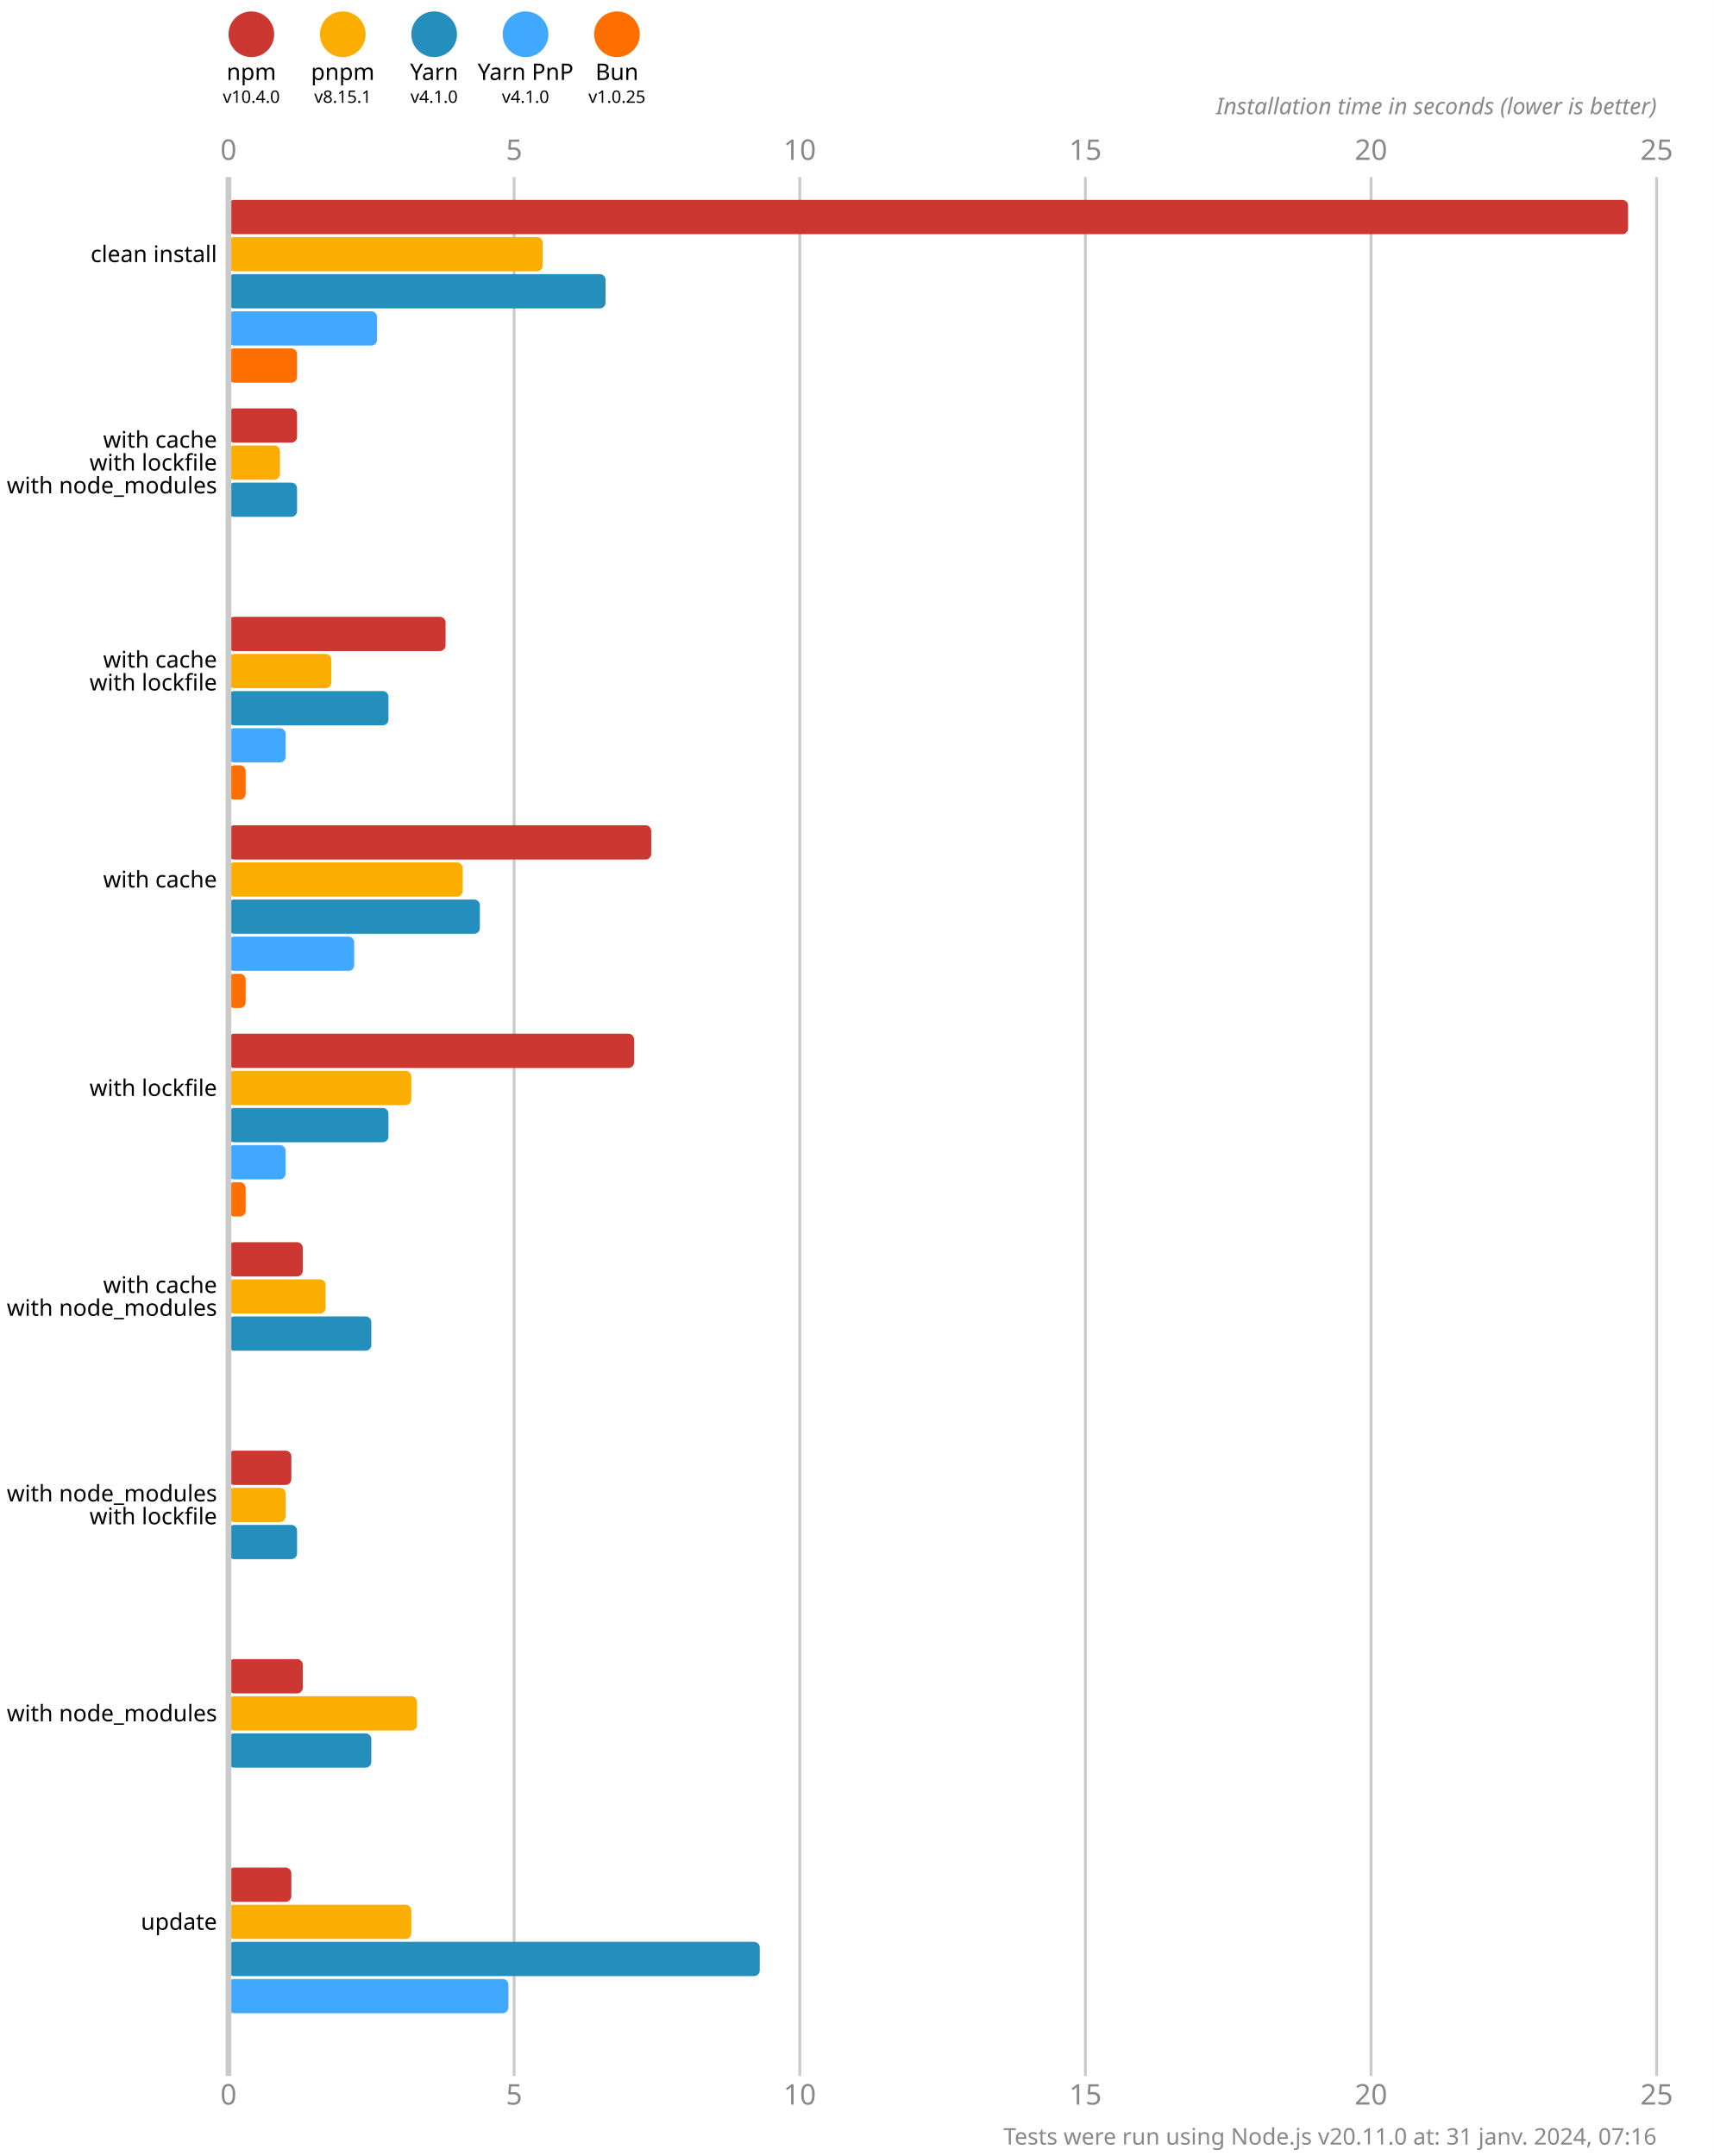
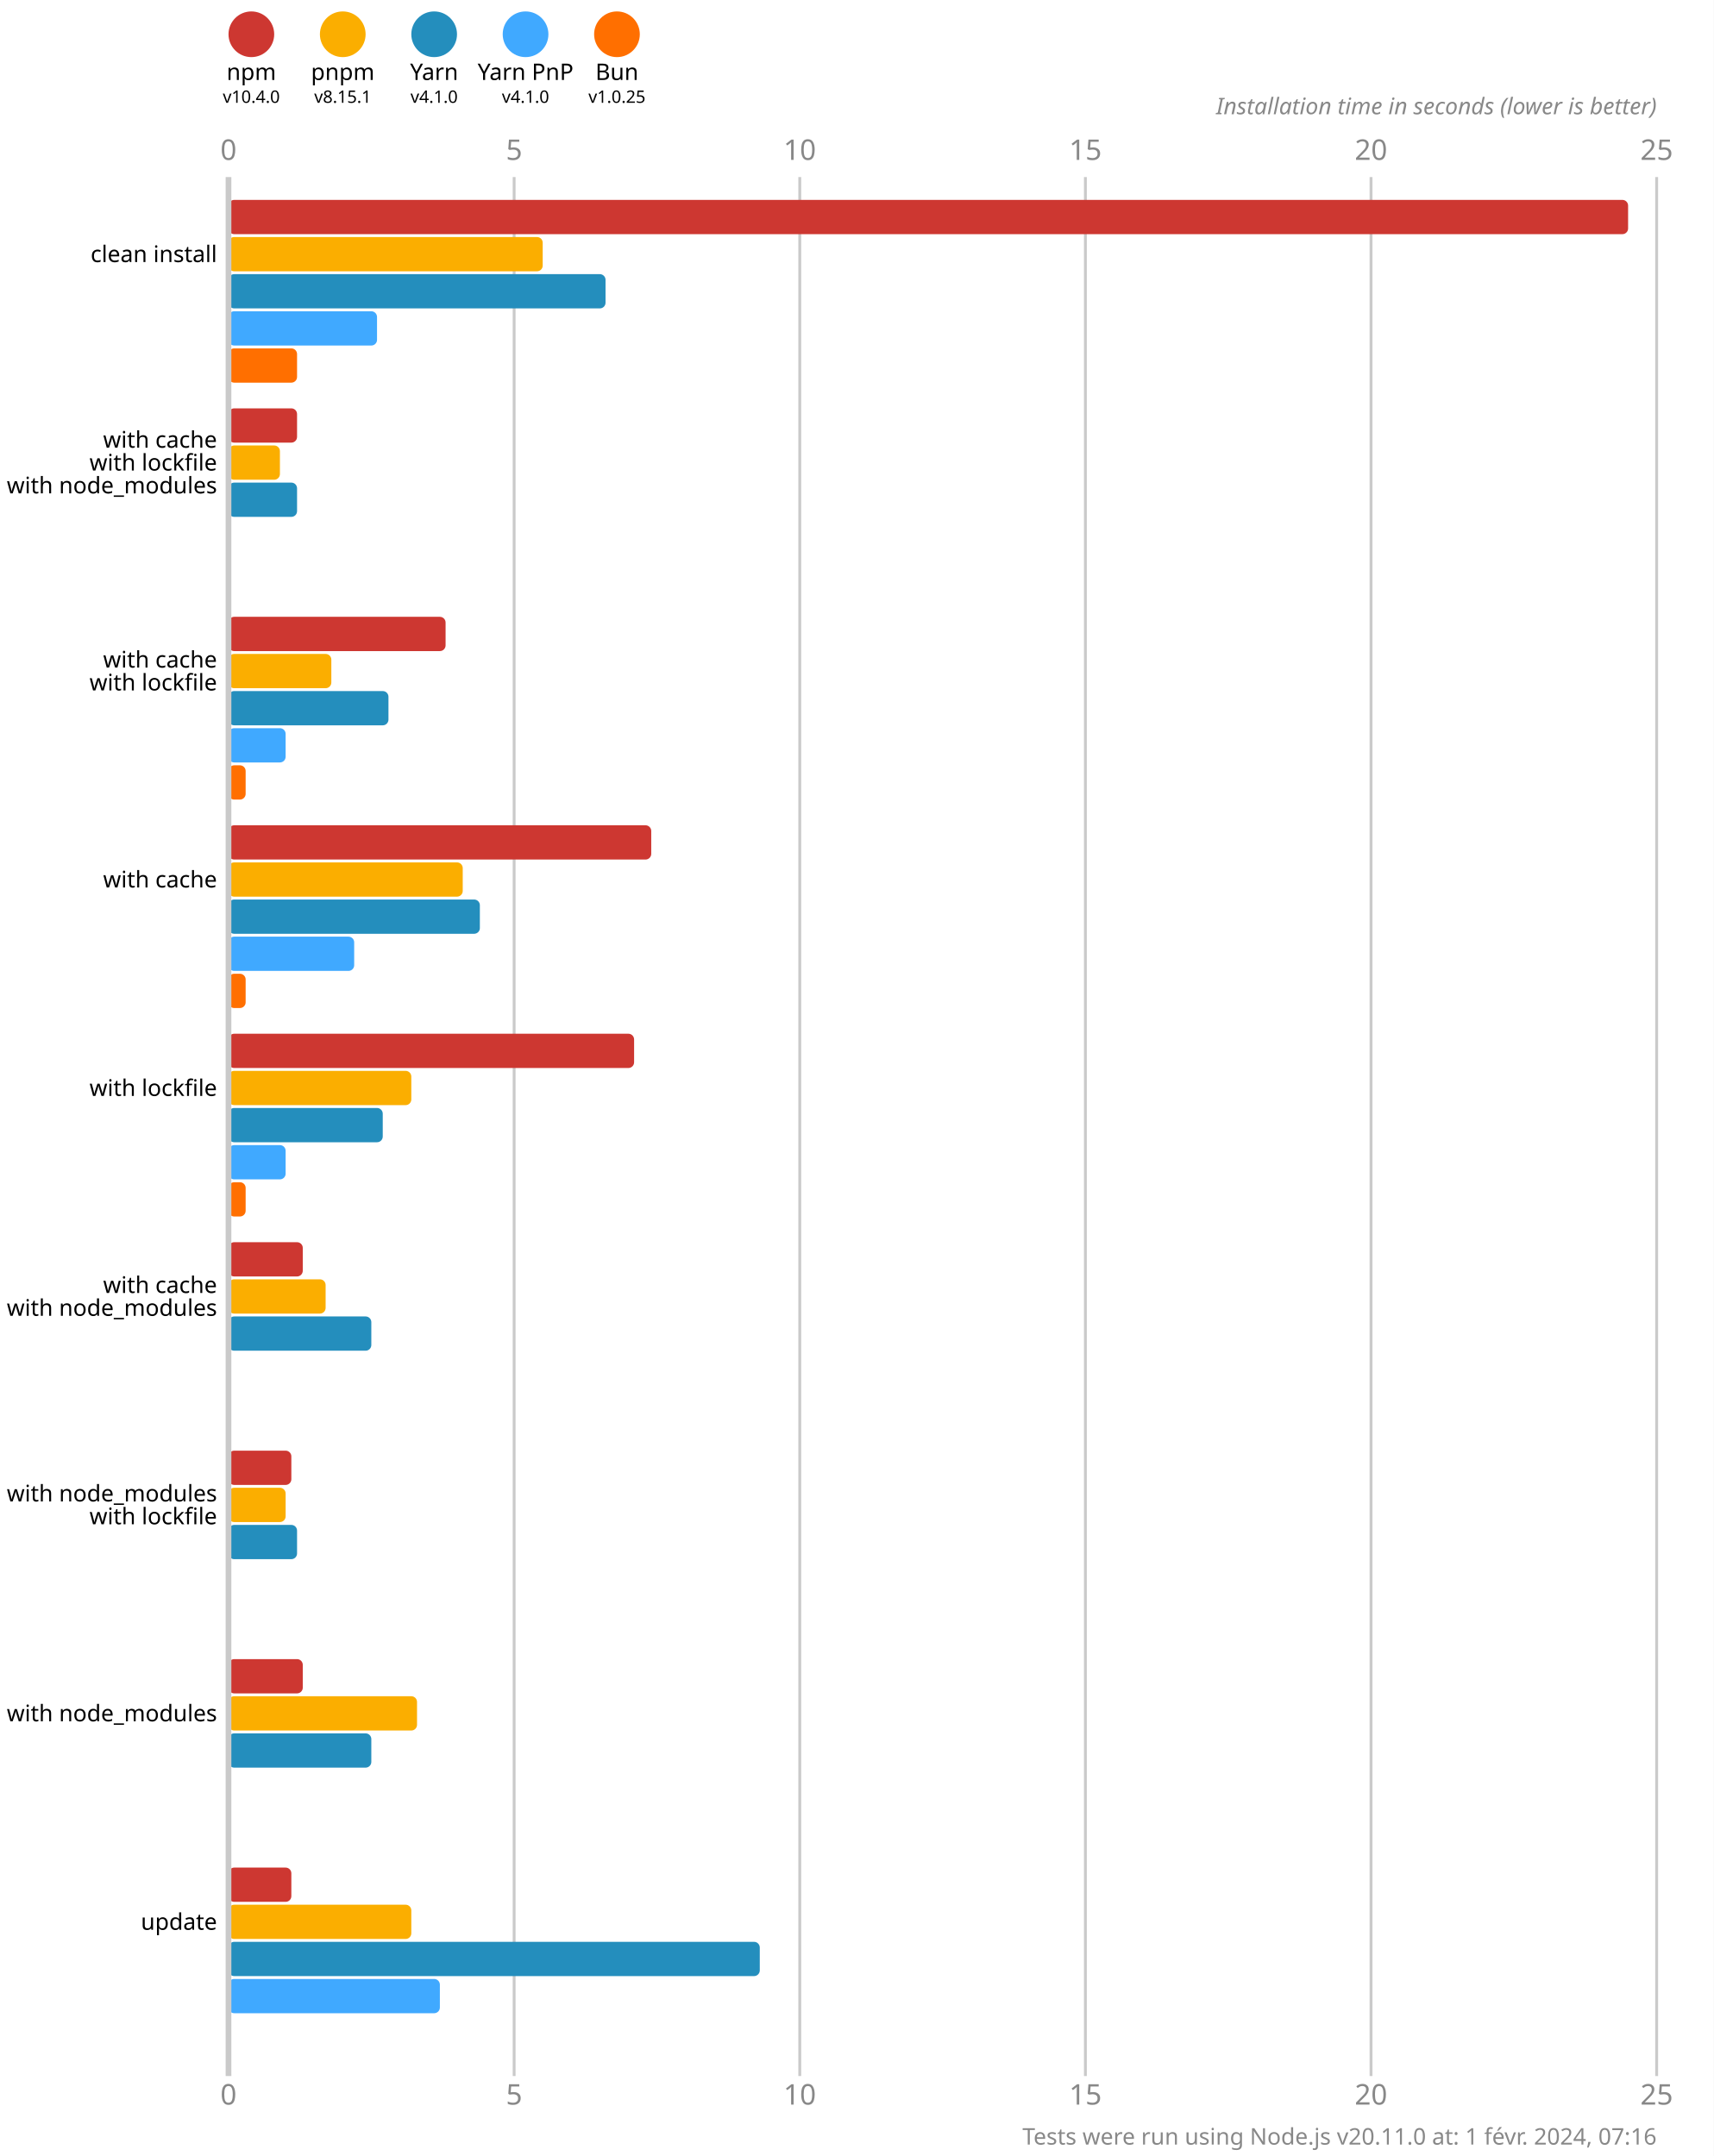
<svg xmlns="http://www.w3.org/2000/svg" version="1.1" viewBox="0 0 300 377.5">
  <style>
    .font { font-family: sans-serif; }
    .s3 { font-size: 3px; }
    .s4 { font-size: 4px; }
    .s5 { font-size: 5px; }
    .line { stroke: #cacaca; }
    .width { stroke-width: 0.5; }
    .text { fill: #888; }
  </style>
  <rect x="0" y="0" width="300" height="377.5" fill="#fff" />
  <circle cx="44" cy="6" r="4" fill="#cd3731" />
  <text x="44" y="14" class="font s4" text-anchor="middle">npm</text>
  <text x="44" y="18" class="font s3" text-anchor="middle">v10.4.0</text>
  <circle cx="60" cy="6" r="4" fill="#fbae00" />
  <text x="60" y="14" class="font s4" text-anchor="middle">pnpm</text>
  <text x="60" y="18" class="font s3" text-anchor="middle">v8.15.1</text>
  <circle cx="76" cy="6" r="4" fill="#248ebd" />
  <text x="76" y="14" class="font s4" text-anchor="middle">Yarn</text>
  <text x="76" y="18" class="font s3" text-anchor="middle">v4.1.0</text>
  <circle cx="92" cy="6" r="4" fill="#40a9ff" />
  <text x="92" y="14" class="font s4" text-anchor="middle">Yarn PnP</text>
  <text x="92" y="18" class="font s3" text-anchor="middle">v4.1.0</text>
  <circle cx="108" cy="6" r="4" fill="#ff6f00" />
  <text x="108" y="14" class="font s4" text-anchor="middle">Bun</text>
  <text x="108" y="18" class="font s3" text-anchor="middle">v1.0.25</text>
  <text x="40" y="28" class="font s5 text" text-anchor="middle">0</text>
  <text x="40" y="368.5" class="font s5 text" text-anchor="middle">0</text>
  <line x1="90" y1="31" x2="90" y2="363.5" class="line width" />
  <text x="90" y="28" class="font s5 text" text-anchor="middle">5</text>
  <text x="90" y="368.5" class="font s5 text" text-anchor="middle">5</text>
  <line x1="140" y1="31" x2="140" y2="363.5" class="line width" />
  <text x="140" y="28" class="font s5 text" text-anchor="middle">10</text>
  <text x="140" y="368.5" class="font s5 text" text-anchor="middle">10</text>
  <line x1="190" y1="31" x2="190" y2="363.5" class="line width" />
  <text x="190" y="28" class="font s5 text" text-anchor="middle">15</text>
  <text x="190" y="368.5" class="font s5 text" text-anchor="middle">15</text>
  <line x1="240" y1="31" x2="240" y2="363.5" class="line width" />
  <text x="240" y="28" class="font s5 text" text-anchor="middle">20</text>
  <text x="240" y="368.5" class="font s5 text" text-anchor="middle">20</text>
  <line x1="290" y1="31" x2="290" y2="363.5" class="line width" />
  <text x="290" y="28" class="font s5 text" text-anchor="middle">25</text>
  <text x="290" y="368.5" class="font s5 text" text-anchor="middle">25</text>
  <text x="290" y="20" class="font s4 text" font-style="italic" text-anchor="end">Installation time in seconds (lower is better)</text>
  <rect x="40" y="35" width="245" height="6" fill="#cd3731" rx="1" ry="1" />
  <rect x="40" y="41.5" width="55" height="6" fill="#fbae00" rx="1" ry="1" />
  <rect x="40" y="48" width="66" height="6" fill="#248ebd" rx="1" ry="1" />
  <rect x="40" y="54.5" width="26" height="6" fill="#40a9ff" rx="1" ry="1" />
  <rect x="40" y="61" width="12" height="6" fill="#ff6f00" rx="1" ry="1" />
  <rect x="40" y="71.5" width="12" height="6" fill="#cd3731" rx="1" ry="1" />
  <rect x="40" y="78" width="9" height="6" fill="#fbae00" rx="1" ry="1" />
  <rect x="40" y="84.5" width="12" height="6" fill="#248ebd" rx="1" ry="1" />
  <rect x="40" y="91" width="0" height="6" fill="#40a9ff" rx="1" ry="1" />
  <rect x="40" y="97.5" width="0" height="6" fill="#ff6f00" rx="1" ry="1" />
  <rect x="40" y="108" width="38" height="6" fill="#cd3731" rx="1" ry="1" />
  <rect x="40" y="114.5" width="18" height="6" fill="#fbae00" rx="1" ry="1" />
  <rect x="40" y="121" width="28" height="6" fill="#248ebd" rx="1" ry="1" />
  <rect x="40" y="127.5" width="10" height="6" fill="#40a9ff" rx="1" ry="1" />
  <rect x="40" y="134" width="3" height="6" fill="#ff6f00" rx="1" ry="1" />
  <rect x="40" y="144.5" width="74" height="6" fill="#cd3731" rx="1" ry="1" />
  <rect x="40" y="151" width="41" height="6" fill="#fbae00" rx="1" ry="1" />
  <rect x="40" y="157.5" width="44" height="6" fill="#248ebd" rx="1" ry="1" />
  <rect x="40" y="164" width="22" height="6" fill="#40a9ff" rx="1" ry="1" />
  <rect x="40" y="170.5" width="3" height="6" fill="#ff6f00" rx="1" ry="1" />
  <rect x="40" y="181" width="71" height="6" fill="#cd3731" rx="1" ry="1" />
  <rect x="40" y="187.5" width="32" height="6" fill="#fbae00" rx="1" ry="1" />
-   <rect x="40" y="194" width="28" height="6" fill="#248ebd" rx="1" ry="1" />
+   <rect x="40" y="194" width="27" height="6" fill="#248ebd" rx="1" ry="1" />
  <rect x="40" y="200.5" width="10" height="6" fill="#40a9ff" rx="1" ry="1" />
  <rect x="40" y="207" width="3" height="6" fill="#ff6f00" rx="1" ry="1" />
  <rect x="40" y="217.5" width="13" height="6" fill="#cd3731" rx="1" ry="1" />
  <rect x="40" y="224" width="17" height="6" fill="#fbae00" rx="1" ry="1" />
  <rect x="40" y="230.5" width="25" height="6" fill="#248ebd" rx="1" ry="1" />
  <rect x="40" y="237" width="0" height="6" fill="#40a9ff" rx="1" ry="1" />
  <rect x="40" y="243.5" width="0" height="6" fill="#ff6f00" rx="1" ry="1" />
  <rect x="40" y="254" width="11" height="6" fill="#cd3731" rx="1" ry="1" />
  <rect x="40" y="260.5" width="10" height="6" fill="#fbae00" rx="1" ry="1" />
  <rect x="40" y="267" width="12" height="6" fill="#248ebd" rx="1" ry="1" />
  <rect x="40" y="273.5" width="0" height="6" fill="#40a9ff" rx="1" ry="1" />
  <rect x="40" y="280" width="0" height="6" fill="#ff6f00" rx="1" ry="1" />
  <rect x="40" y="290.5" width="13" height="6" fill="#cd3731" rx="1" ry="1" />
  <rect x="40" y="297" width="33" height="6" fill="#fbae00" rx="1" ry="1" />
  <rect x="40" y="303.5" width="25" height="6" fill="#248ebd" rx="1" ry="1" />
  <rect x="40" y="310" width="0" height="6" fill="#40a9ff" rx="1" ry="1" />
  <rect x="40" y="316.5" width="0" height="6" fill="#ff6f00" rx="1" ry="1" />
  <rect x="40" y="327" width="11" height="6" fill="#cd3731" rx="1" ry="1" />
  <rect x="40" y="333.5" width="32" height="6" fill="#fbae00" rx="1" ry="1" />
  <rect x="40" y="340" width="93" height="6" fill="#248ebd" rx="1" ry="1" />
-   <rect x="40" y="346.5" width="49" height="6" fill="#40a9ff" rx="1" ry="1" />
+   <rect x="40" y="346.5" width="37" height="6" fill="#40a9ff" rx="1" ry="1" />
  <rect x="40" y="353" width="0" height="6" fill="#ff6f00" rx="1" ry="1" />
  <line x1="40" y1="31" x2="40" y2="363.5" class="line" />
  <text x="38" y="44.5" class="font s4" dominant-baseline="middle" text-anchor="end">clean install</text>
  <text x="38" y="77" class="font s4" dominant-baseline="middle" text-anchor="end">with cache</text>
  <text x="38" y="81" class="font s4" dominant-baseline="middle" text-anchor="end">with lockfile</text>
  <text x="38" y="85" class="font s4" dominant-baseline="middle" text-anchor="end">with node_modules</text>
  <text x="38" y="115.5" class="font s4" dominant-baseline="middle" text-anchor="end">with cache</text>
  <text x="38" y="119.5" class="font s4" dominant-baseline="middle" text-anchor="end">with lockfile</text>
  <text x="38" y="154" class="font s4" dominant-baseline="middle" text-anchor="end">with cache</text>
  <text x="38" y="190.5" class="font s4" dominant-baseline="middle" text-anchor="end">with lockfile</text>
  <text x="38" y="225" class="font s4" dominant-baseline="middle" text-anchor="end">with cache</text>
  <text x="38" y="229" class="font s4" dominant-baseline="middle" text-anchor="end">with node_modules</text>
  <text x="38" y="261.5" class="font s4" dominant-baseline="middle" text-anchor="end">with node_modules</text>
  <text x="38" y="265.5" class="font s4" dominant-baseline="middle" text-anchor="end">with lockfile</text>
  <text x="38" y="300" class="font s4" dominant-baseline="middle" text-anchor="end">with node_modules</text>
  <text x="38" y="336.5" class="font s4" dominant-baseline="middle" text-anchor="end">update</text>
-   <text x="290" y="375.5" class="font s4 text" text-anchor="end">Tests were run using Node.js v20.11.0 at: 31 janv. 2024, 07:16</text>
+   <text x="290" y="375.5" class="font s4 text" text-anchor="end">Tests were run using Node.js v20.11.0 at: 1 févr. 2024, 07:16</text>
</svg>
